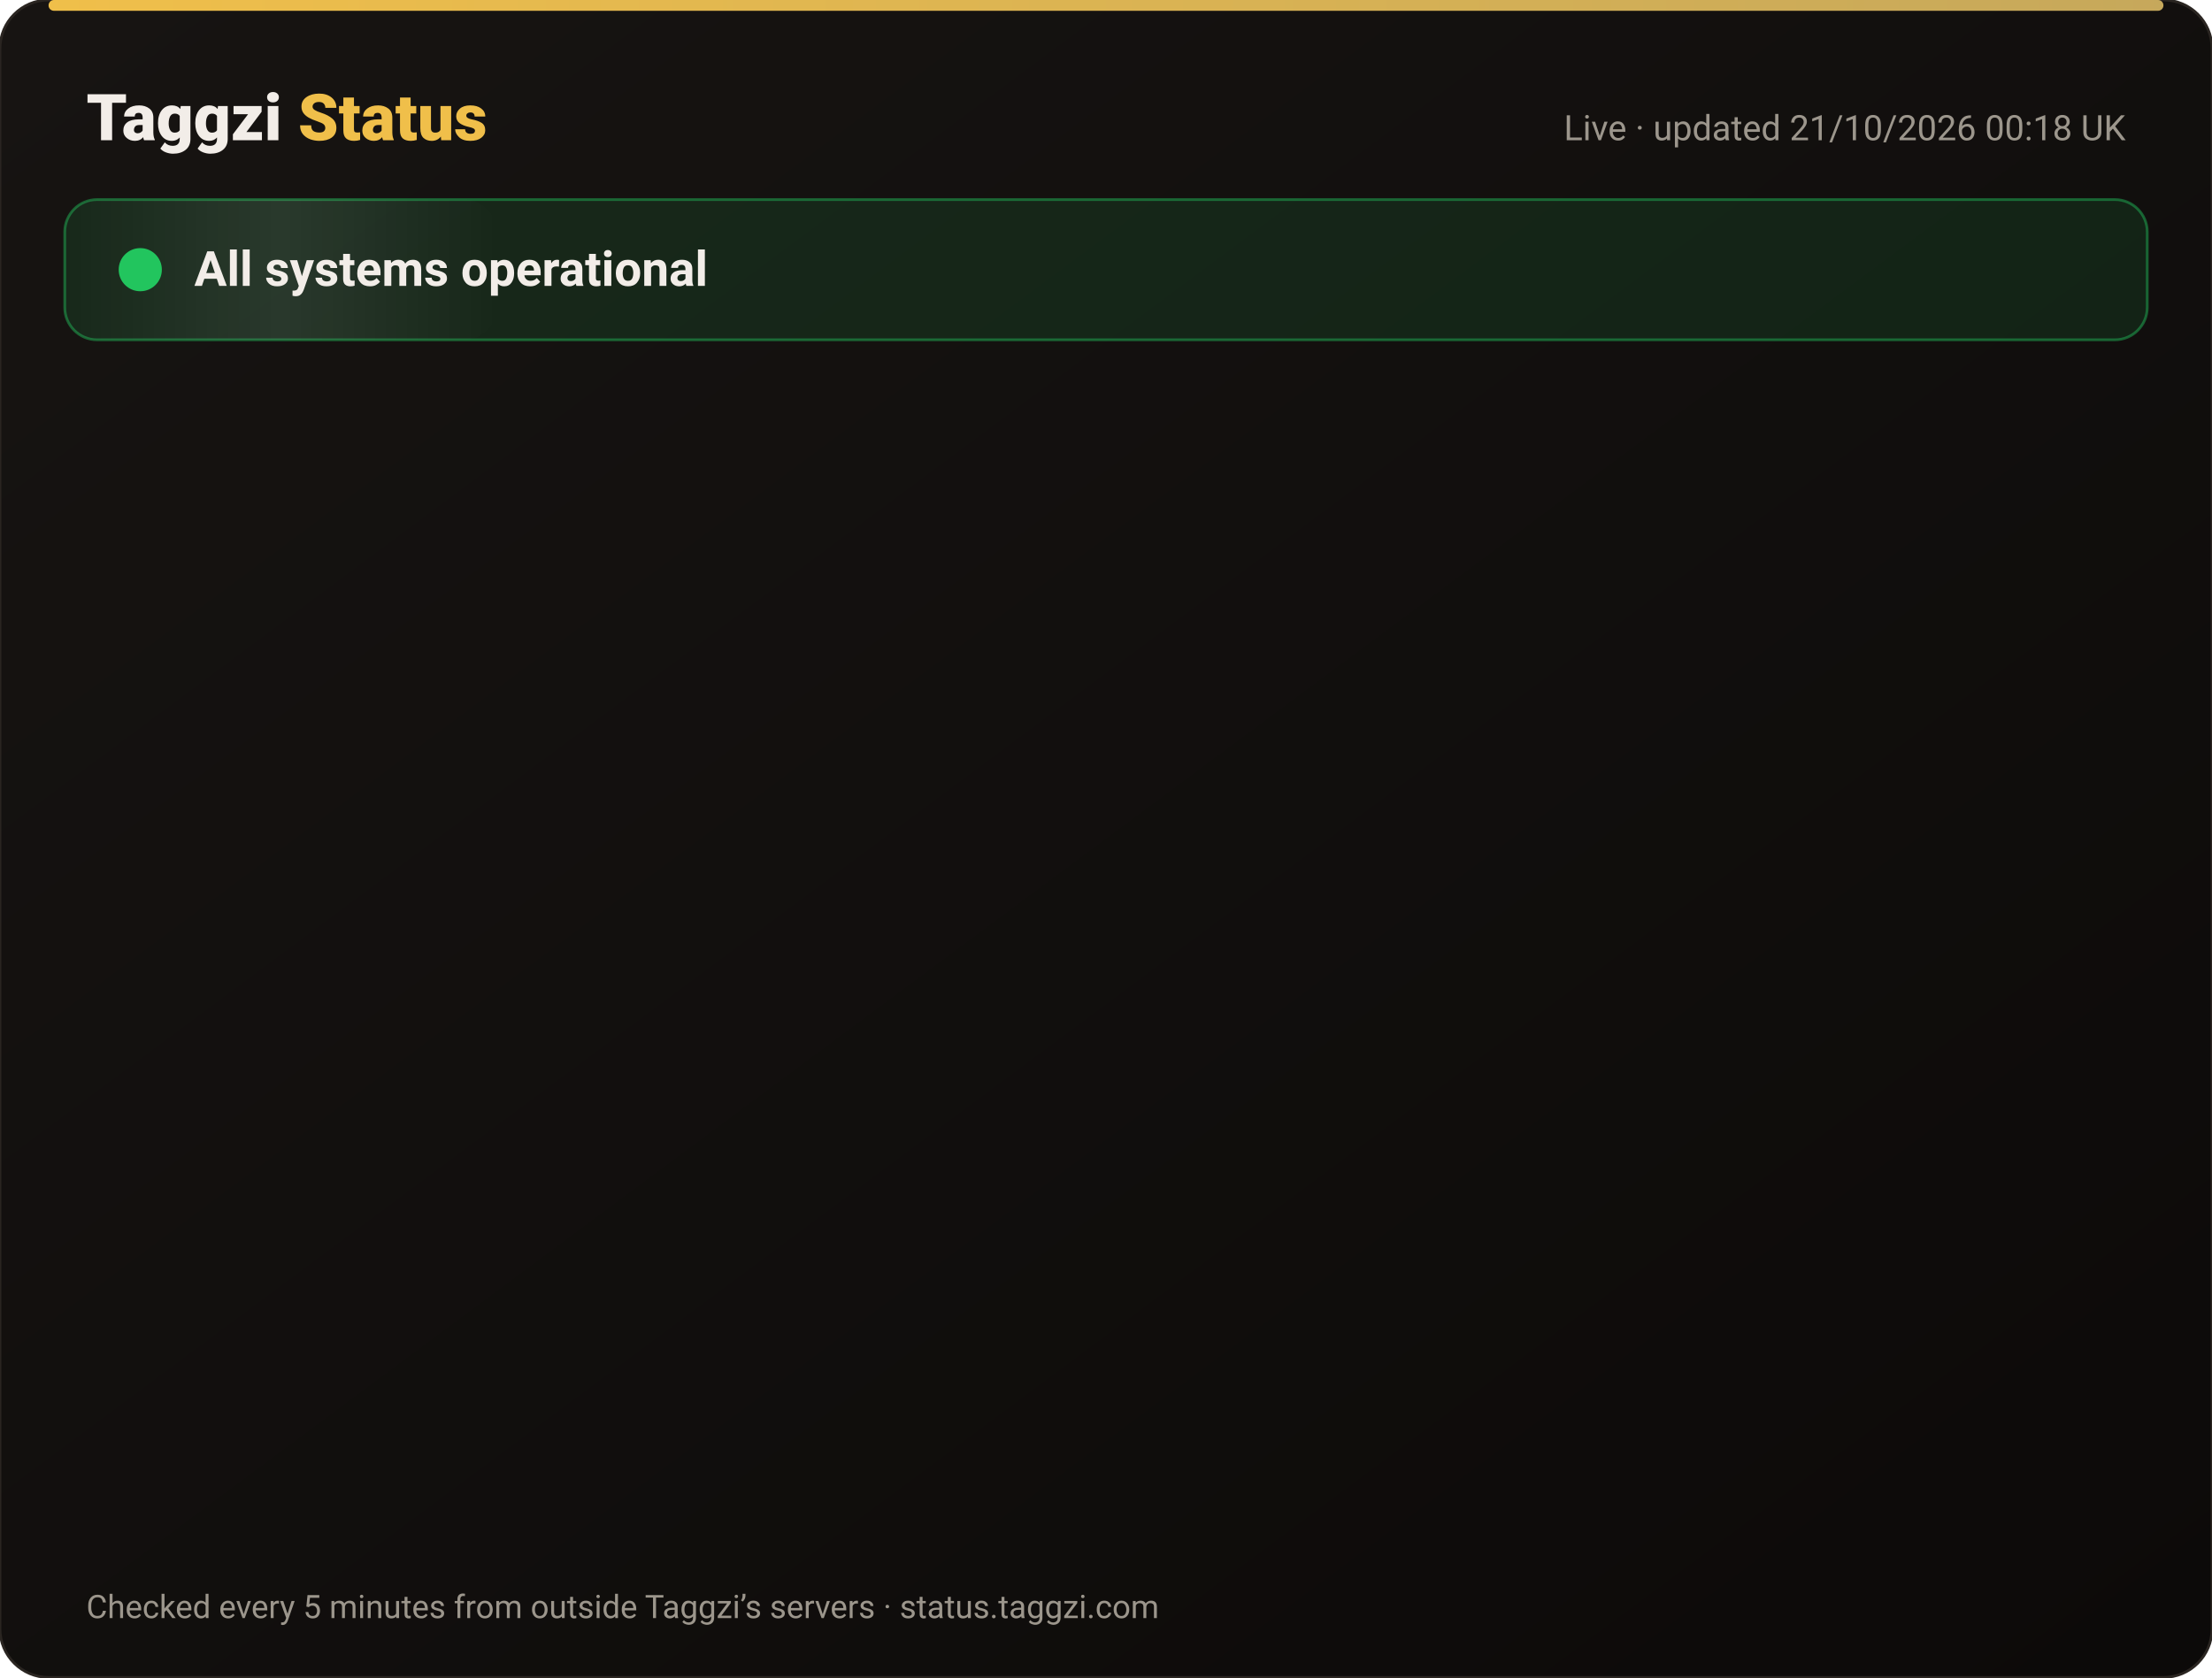
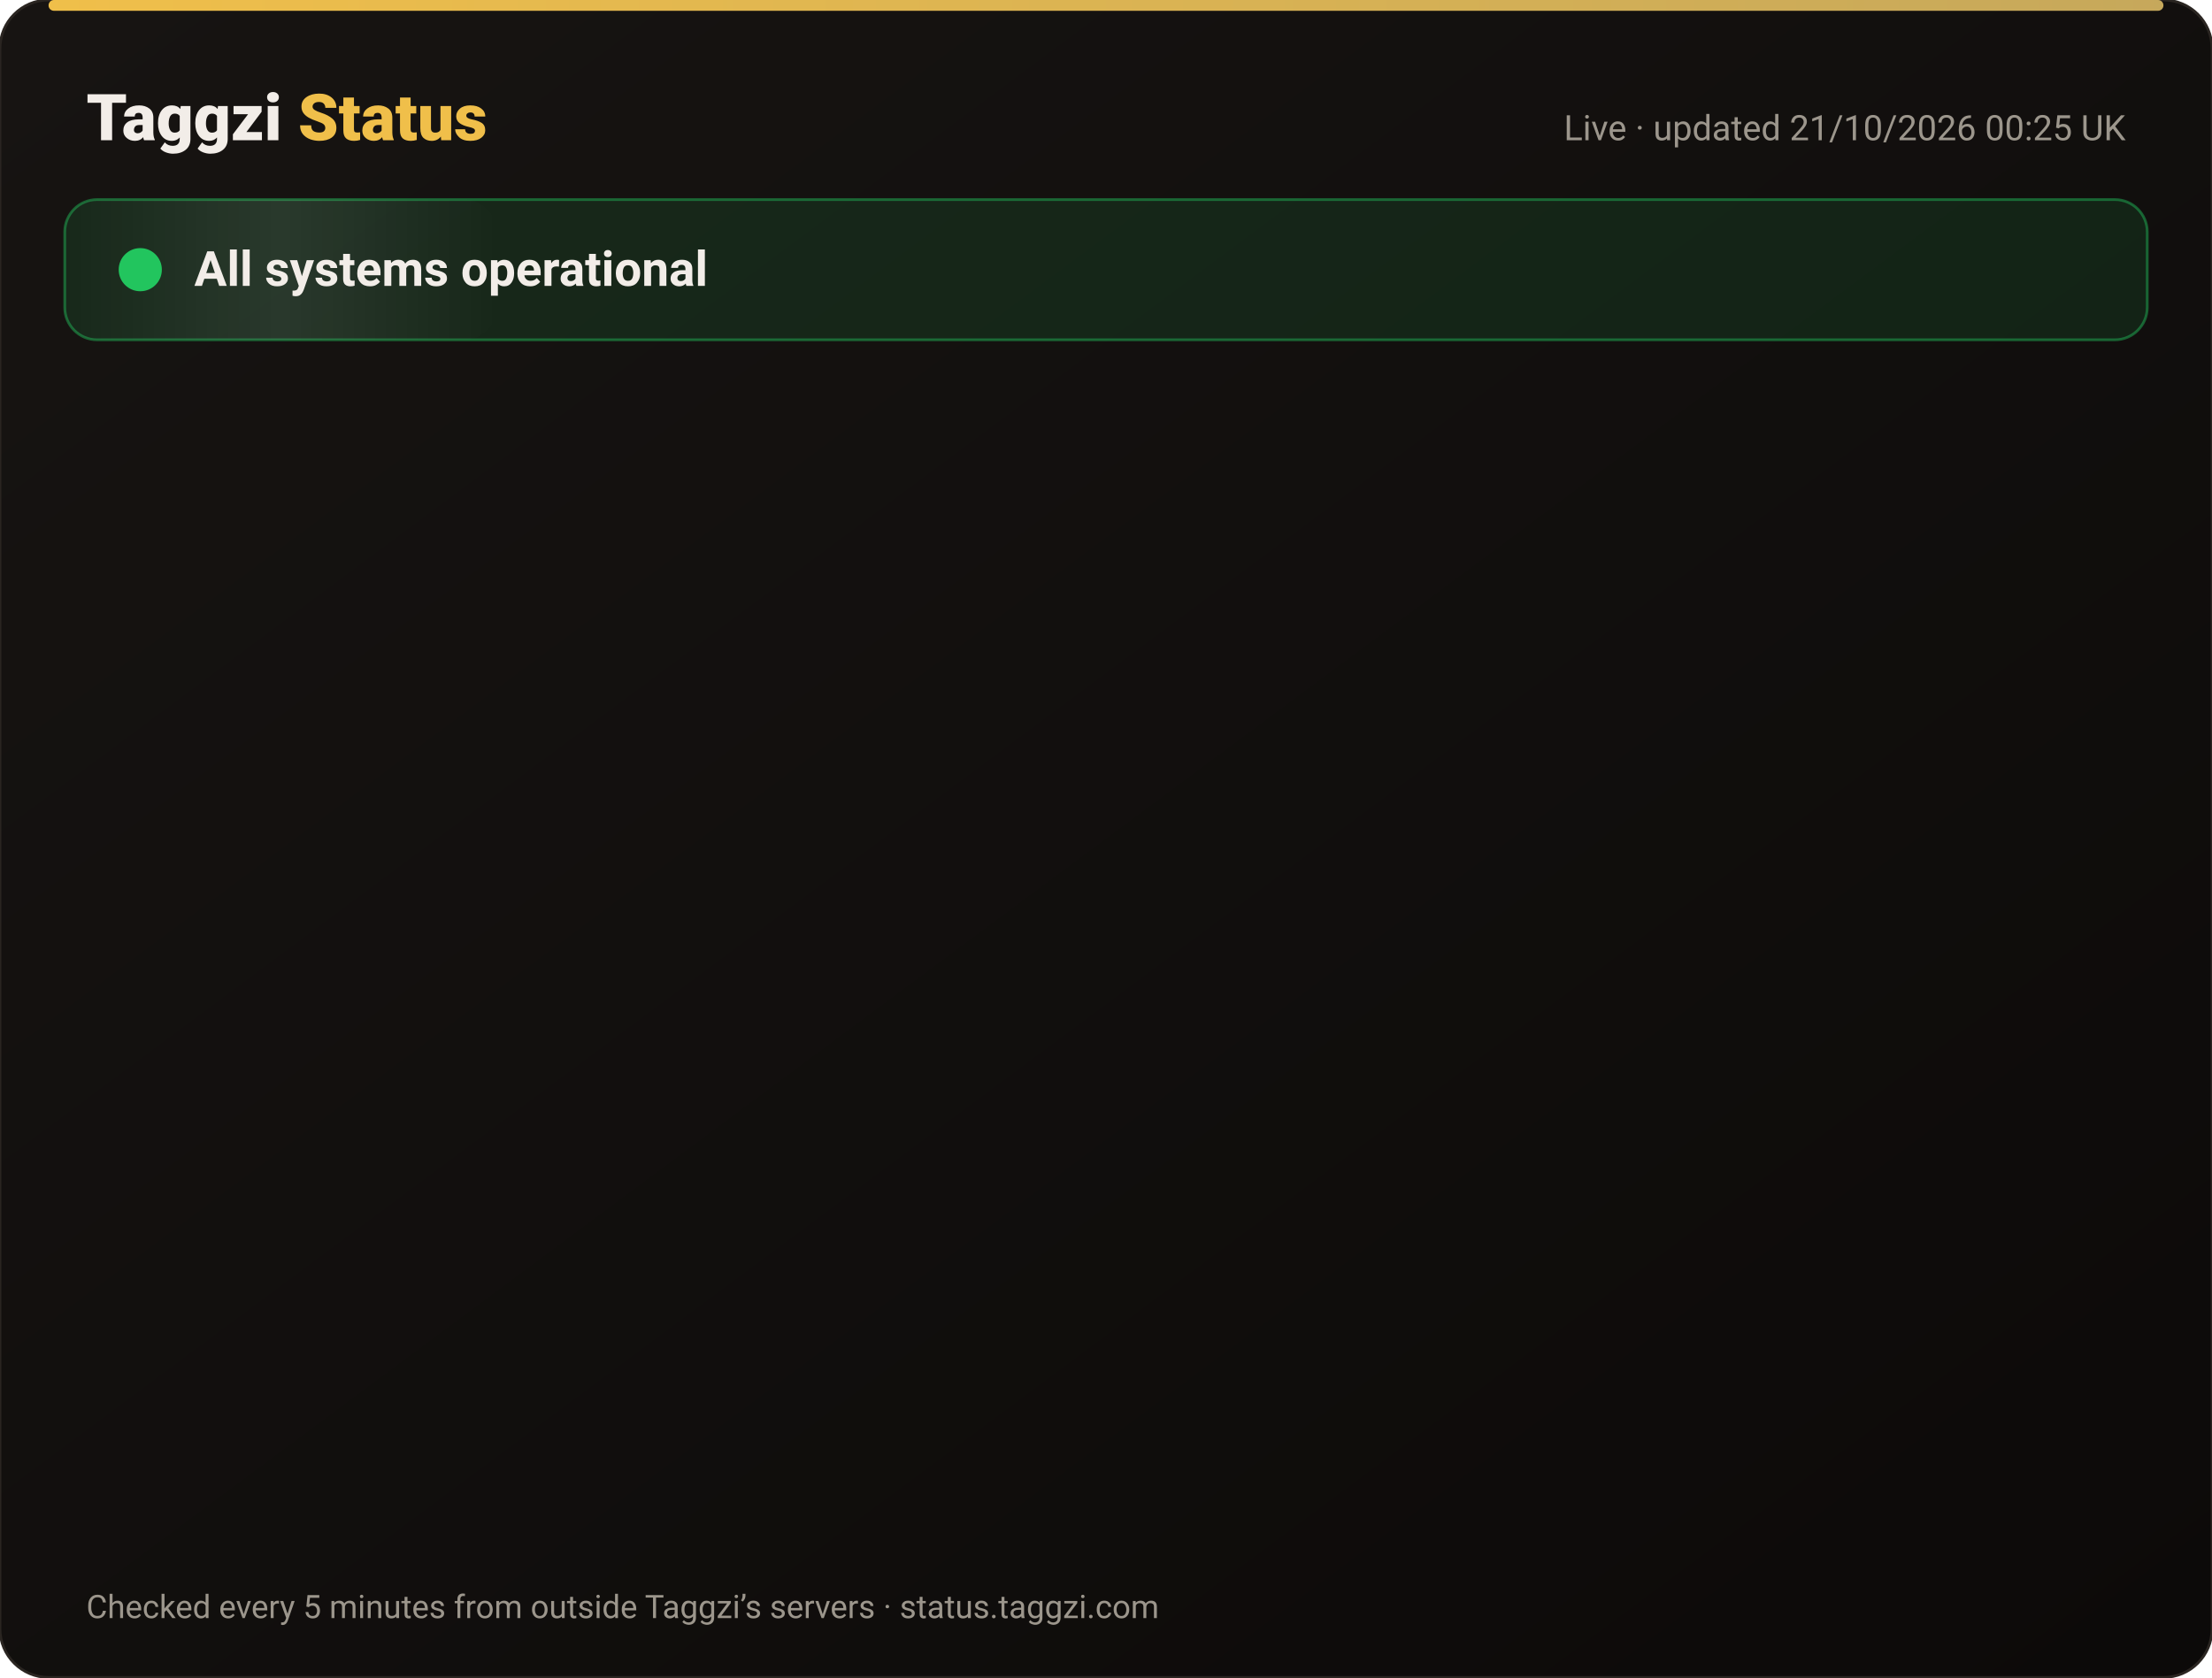
<svg xmlns="http://www.w3.org/2000/svg" width="820" height="622" viewBox="0 0 820 622" font-family="-apple-system,Segoe UI,Roboto,Helvetica,Arial,sans-serif">
  <defs>
    <linearGradient id="bg" x1="0" y1="0" x2="1" y2="1">
      <stop offset="0" stop-color="#171412" />
      <stop offset="1" stop-color="#0C0A09" />
    </linearGradient>
    <linearGradient id="gold" x1="0" x2="1">
      <stop offset="0" stop-color="#F0BF4A" />
      <stop offset="1" stop-color="#c6a85b" />
    </linearGradient>
    <linearGradient id="shine" x1="0" x2="1">
      <stop offset="0" stop-color="#fff" stop-opacity="0" />
      <stop offset=".5" stop-color="#fff" stop-opacity=".08" />
      <stop offset="1" stop-color="#fff" stop-opacity="0" />
    </linearGradient>
  </defs>
  <rect width="820" height="622" rx="18" fill="url(#bg)" stroke="#2a2521" />
  <rect x="18" y="0" width="784" height="4" rx="2" fill="url(#gold)" />
  <text x="32" y="52" font-size="24" font-weight="800" fill="#F2EDE8">Taggzi <tspan fill="#F0BF4A">Status</tspan>
  </text>
-   <text x="788" y="52" font-size="13" fill="#9C968C" text-anchor="end">Live · updated 21/10/2026 00:18 UK</text>
+   <text x="788" y="52" font-size="13" fill="#9C968C" text-anchor="end">Live · updated 21/10/2026 00:25 UK</text>
  <rect x="24" y="74" width="772" height="52" rx="12" fill="#22c55e" fill-opacity=".12" stroke="#22c55e" stroke-opacity=".45" />
  <rect x="24" y="74" width="160" height="52" rx="12" fill="url(#shine)">
    <animate attributeName="x" from="-160" to="820" dur="4s" repeatCount="indefinite" />
  </rect>
  <circle cx="52" cy="100" r="7" fill="#22c55e" />
  <circle cx="52" cy="100" r="7" fill="none" stroke="#22c55e" stroke-width="2">
    <animate attributeName="r" values="7;15;7" dur="2s" repeatCount="indefinite" />
    <animate attributeName="opacity" values=".9;0;.9" dur="2s" repeatCount="indefinite" />
  </circle>
  <text x="72" y="106" font-size="18" font-weight="700" fill="#F2EDE8">All systems operational</text>
  <g opacity="0">
    <animate attributeName="opacity" from="0" to="1" begin="0.00s" dur=".6s" fill="freeze" />
    <line x1="32" y1="188" x2="788" y2="188" stroke="#2a2521" />
    <circle cx="44" cy="166" r="6" fill="#22c55e">
      <animate attributeName="opacity" values="1;.45;1" dur="2.4s" begin="0.00s" repeatCount="indefinite" />
    </circle>
    <text x="62" y="171" font-size="15" font-weight="650" fill="#F2EDE8">Website</text>
    <text x="630" y="171" font-size="13" fill="#9C968C" text-anchor="end">100.00% uptime</text>
    <rect x="648" y="154" width="140" height="24" rx="12" fill="#22c55e" fill-opacity=".14" stroke="#22c55e" stroke-opacity=".5" />
    <text x="718" y="171" font-size="12" font-weight="700" fill="#22c55e" text-anchor="middle">Operational</text>
  </g>
  <g opacity="0">
    <animate attributeName="opacity" from="0" to="1" begin="0.15s" dur=".6s" fill="freeze" />
    <line x1="32" y1="234" x2="788" y2="234" stroke="#2a2521" />
    <circle cx="44" cy="212" r="6" fill="#22c55e">
      <animate attributeName="opacity" values="1;.45;1" dur="2.4s" begin="0.15s" repeatCount="indefinite" />
    </circle>
    <text x="62" y="217" font-size="15" font-weight="650" fill="#F2EDE8">Tag scans</text>
    <text x="630" y="217" font-size="13" fill="#9C968C" text-anchor="end">100.00% uptime</text>
    <rect x="648" y="200" width="140" height="24" rx="12" fill="#22c55e" fill-opacity=".14" stroke="#22c55e" stroke-opacity=".5" />
    <text x="718" y="217" font-size="12" font-weight="700" fill="#22c55e" text-anchor="middle">Operational</text>
  </g>
  <g opacity="0">
    <animate attributeName="opacity" from="0" to="1" begin="0.30s" dur=".6s" fill="freeze" />
    <line x1="32" y1="280" x2="788" y2="280" stroke="#2a2521" />
    <circle cx="44" cy="258" r="6" fill="#22c55e">
      <animate attributeName="opacity" values="1;.45;1" dur="2.4s" begin="0.30s" repeatCount="indefinite" />
    </circle>
    <text x="62" y="263" font-size="15" font-weight="650" fill="#F2EDE8">Manual tag lookup</text>
    <text x="630" y="263" font-size="13" fill="#9C968C" text-anchor="end">100.00% uptime</text>
    <rect x="648" y="246" width="140" height="24" rx="12" fill="#22c55e" fill-opacity=".14" stroke="#22c55e" stroke-opacity=".5" />
    <text x="718" y="263" font-size="12" font-weight="700" fill="#22c55e" text-anchor="middle">Operational</text>
  </g>
  <g opacity="0">
    <animate attributeName="opacity" from="0" to="1" begin="0.45s" dur=".6s" fill="freeze" />
    <line x1="32" y1="326" x2="788" y2="326" stroke="#2a2521" />
    <circle cx="44" cy="304" r="6" fill="#22c55e">
      <animate attributeName="opacity" values="1;.45;1" dur="2.4s" begin="0.45s" repeatCount="indefinite" />
    </circle>
    <text x="62" y="309" font-size="15" font-weight="650" fill="#F2EDE8">App &amp; login</text>
    <text x="630" y="309" font-size="13" fill="#9C968C" text-anchor="end">100.00% uptime</text>
    <rect x="648" y="292" width="140" height="24" rx="12" fill="#22c55e" fill-opacity=".14" stroke="#22c55e" stroke-opacity=".5" />
    <text x="718" y="309" font-size="12" font-weight="700" fill="#22c55e" text-anchor="middle">Operational</text>
  </g>
  <g opacity="0">
    <animate attributeName="opacity" from="0" to="1" begin="0.60s" dur=".6s" fill="freeze" />
    <line x1="32" y1="372" x2="788" y2="372" stroke="#2a2521" />
    <circle cx="44" cy="350" r="6" fill="#22c55e">
      <animate attributeName="opacity" values="1;.45;1" dur="2.4s" begin="0.60s" repeatCount="indefinite" />
    </circle>
    <text x="62" y="355" font-size="15" font-weight="650" fill="#F2EDE8">Community alerts</text>
    <text x="630" y="355" font-size="13" fill="#9C968C" text-anchor="end">100.00% uptime</text>
    <rect x="648" y="338" width="140" height="24" rx="12" fill="#22c55e" fill-opacity=".14" stroke="#22c55e" stroke-opacity=".5" />
    <text x="718" y="355" font-size="12" font-weight="700" fill="#22c55e" text-anchor="middle">Operational</text>
  </g>
  <g opacity="0">
    <animate attributeName="opacity" from="0" to="1" begin="0.75s" dur=".6s" fill="freeze" />
    <line x1="32" y1="418" x2="788" y2="418" stroke="#2a2521" />
    <circle cx="44" cy="396" r="6" fill="#22c55e">
      <animate attributeName="opacity" values="1;.45;1" dur="2.4s" begin="0.75s" repeatCount="indefinite" />
    </circle>
    <text x="62" y="401" font-size="15" font-weight="650" fill="#F2EDE8">Private calling</text>
    <text x="630" y="401" font-size="13" fill="#9C968C" text-anchor="end">100.00% uptime</text>
    <rect x="648" y="384" width="140" height="24" rx="12" fill="#22c55e" fill-opacity=".14" stroke="#22c55e" stroke-opacity=".5" />
    <text x="718" y="401" font-size="12" font-weight="700" fill="#22c55e" text-anchor="middle">Operational</text>
  </g>
  <g opacity="0">
    <animate attributeName="opacity" from="0" to="1" begin="0.90s" dur=".6s" fill="freeze" />
    <line x1="32" y1="464" x2="788" y2="464" stroke="#2a2521" />
    <circle cx="44" cy="442" r="6" fill="#22c55e">
      <animate attributeName="opacity" values="1;.45;1" dur="2.4s" begin="0.90s" repeatCount="indefinite" />
    </circle>
    <text x="62" y="447" font-size="15" font-weight="650" fill="#F2EDE8">Payments</text>
    <text x="630" y="447" font-size="13" fill="#9C968C" text-anchor="end">99.98% uptime</text>
    <rect x="648" y="430" width="140" height="24" rx="12" fill="#22c55e" fill-opacity=".14" stroke="#22c55e" stroke-opacity=".5" />
    <text x="718" y="447" font-size="12" font-weight="700" fill="#22c55e" text-anchor="middle">Operational</text>
  </g>
  <g opacity="0">
    <animate attributeName="opacity" from="0" to="1" begin="1.05s" dur=".6s" fill="freeze" />
    <line x1="32" y1="510" x2="788" y2="510" stroke="#2a2521" />
    <circle cx="44" cy="488" r="6" fill="#22c55e">
      <animate attributeName="opacity" values="1;.45;1" dur="2.4s" begin="1.05s" repeatCount="indefinite" />
    </circle>
    <text x="62" y="493" font-size="15" font-weight="650" fill="#F2EDE8">Email &amp; support</text>
    <text x="630" y="493" font-size="13" fill="#9C968C" text-anchor="end">100.00% uptime</text>
    <rect x="648" y="476" width="140" height="24" rx="12" fill="#22c55e" fill-opacity=".14" stroke="#22c55e" stroke-opacity=".5" />
    <text x="718" y="493" font-size="12" font-weight="700" fill="#22c55e" text-anchor="middle">Operational</text>
  </g>
  <g opacity="0">
    <animate attributeName="opacity" from="0" to="1" begin="1.20s" dur=".6s" fill="freeze" />
    <line x1="32" y1="556" x2="788" y2="556" stroke="#2a2521" />
    <circle cx="44" cy="534" r="6" fill="#22c55e">
      <animate attributeName="opacity" values="1;.45;1" dur="2.4s" begin="1.20s" repeatCount="indefinite" />
    </circle>
    <text x="62" y="539" font-size="15" font-weight="650" fill="#F2EDE8">Secure connection (SSL)</text>
    <text x="630" y="539" font-size="13" fill="#9C968C" text-anchor="end">100.00% uptime</text>
    <rect x="648" y="522" width="140" height="24" rx="12" fill="#22c55e" fill-opacity=".14" stroke="#22c55e" stroke-opacity=".5" />
    <text x="718" y="539" font-size="12" font-weight="700" fill="#22c55e" text-anchor="middle">Operational</text>
  </g>
  <text x="32" y="600" font-size="12" fill="#9C968C">Checked every 5 minutes from outside Taggzi’s servers · status.taggzi.com</text>
</svg>
